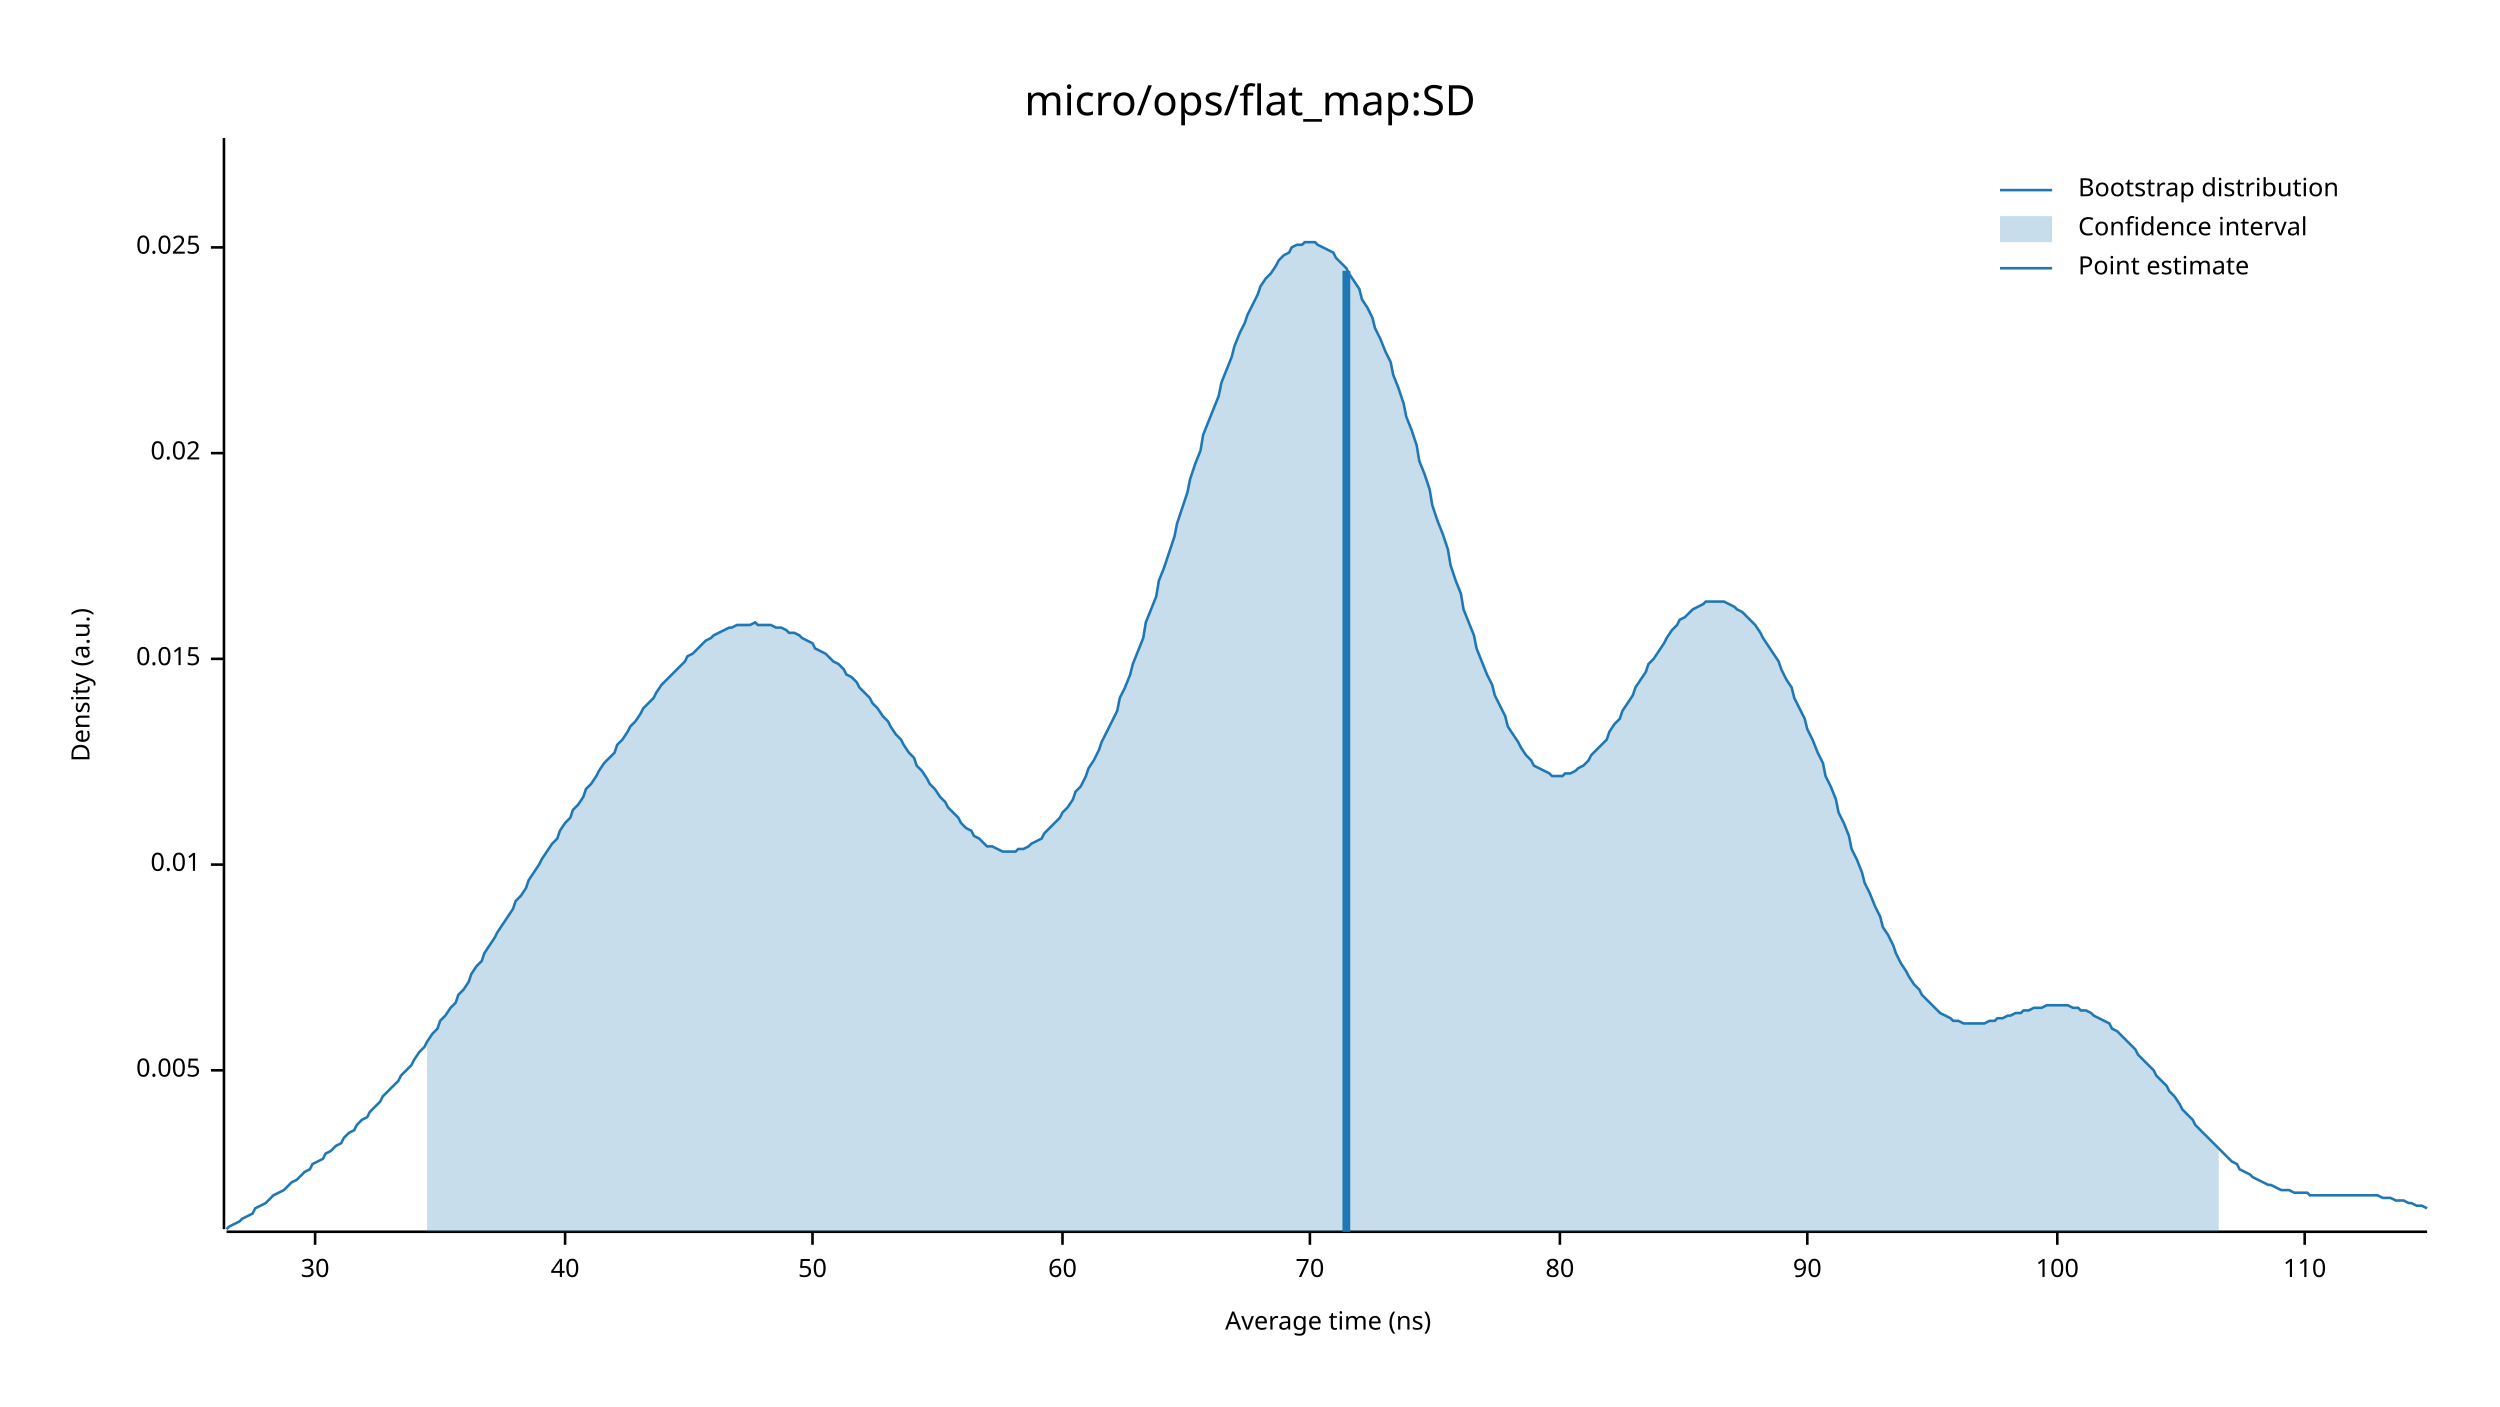
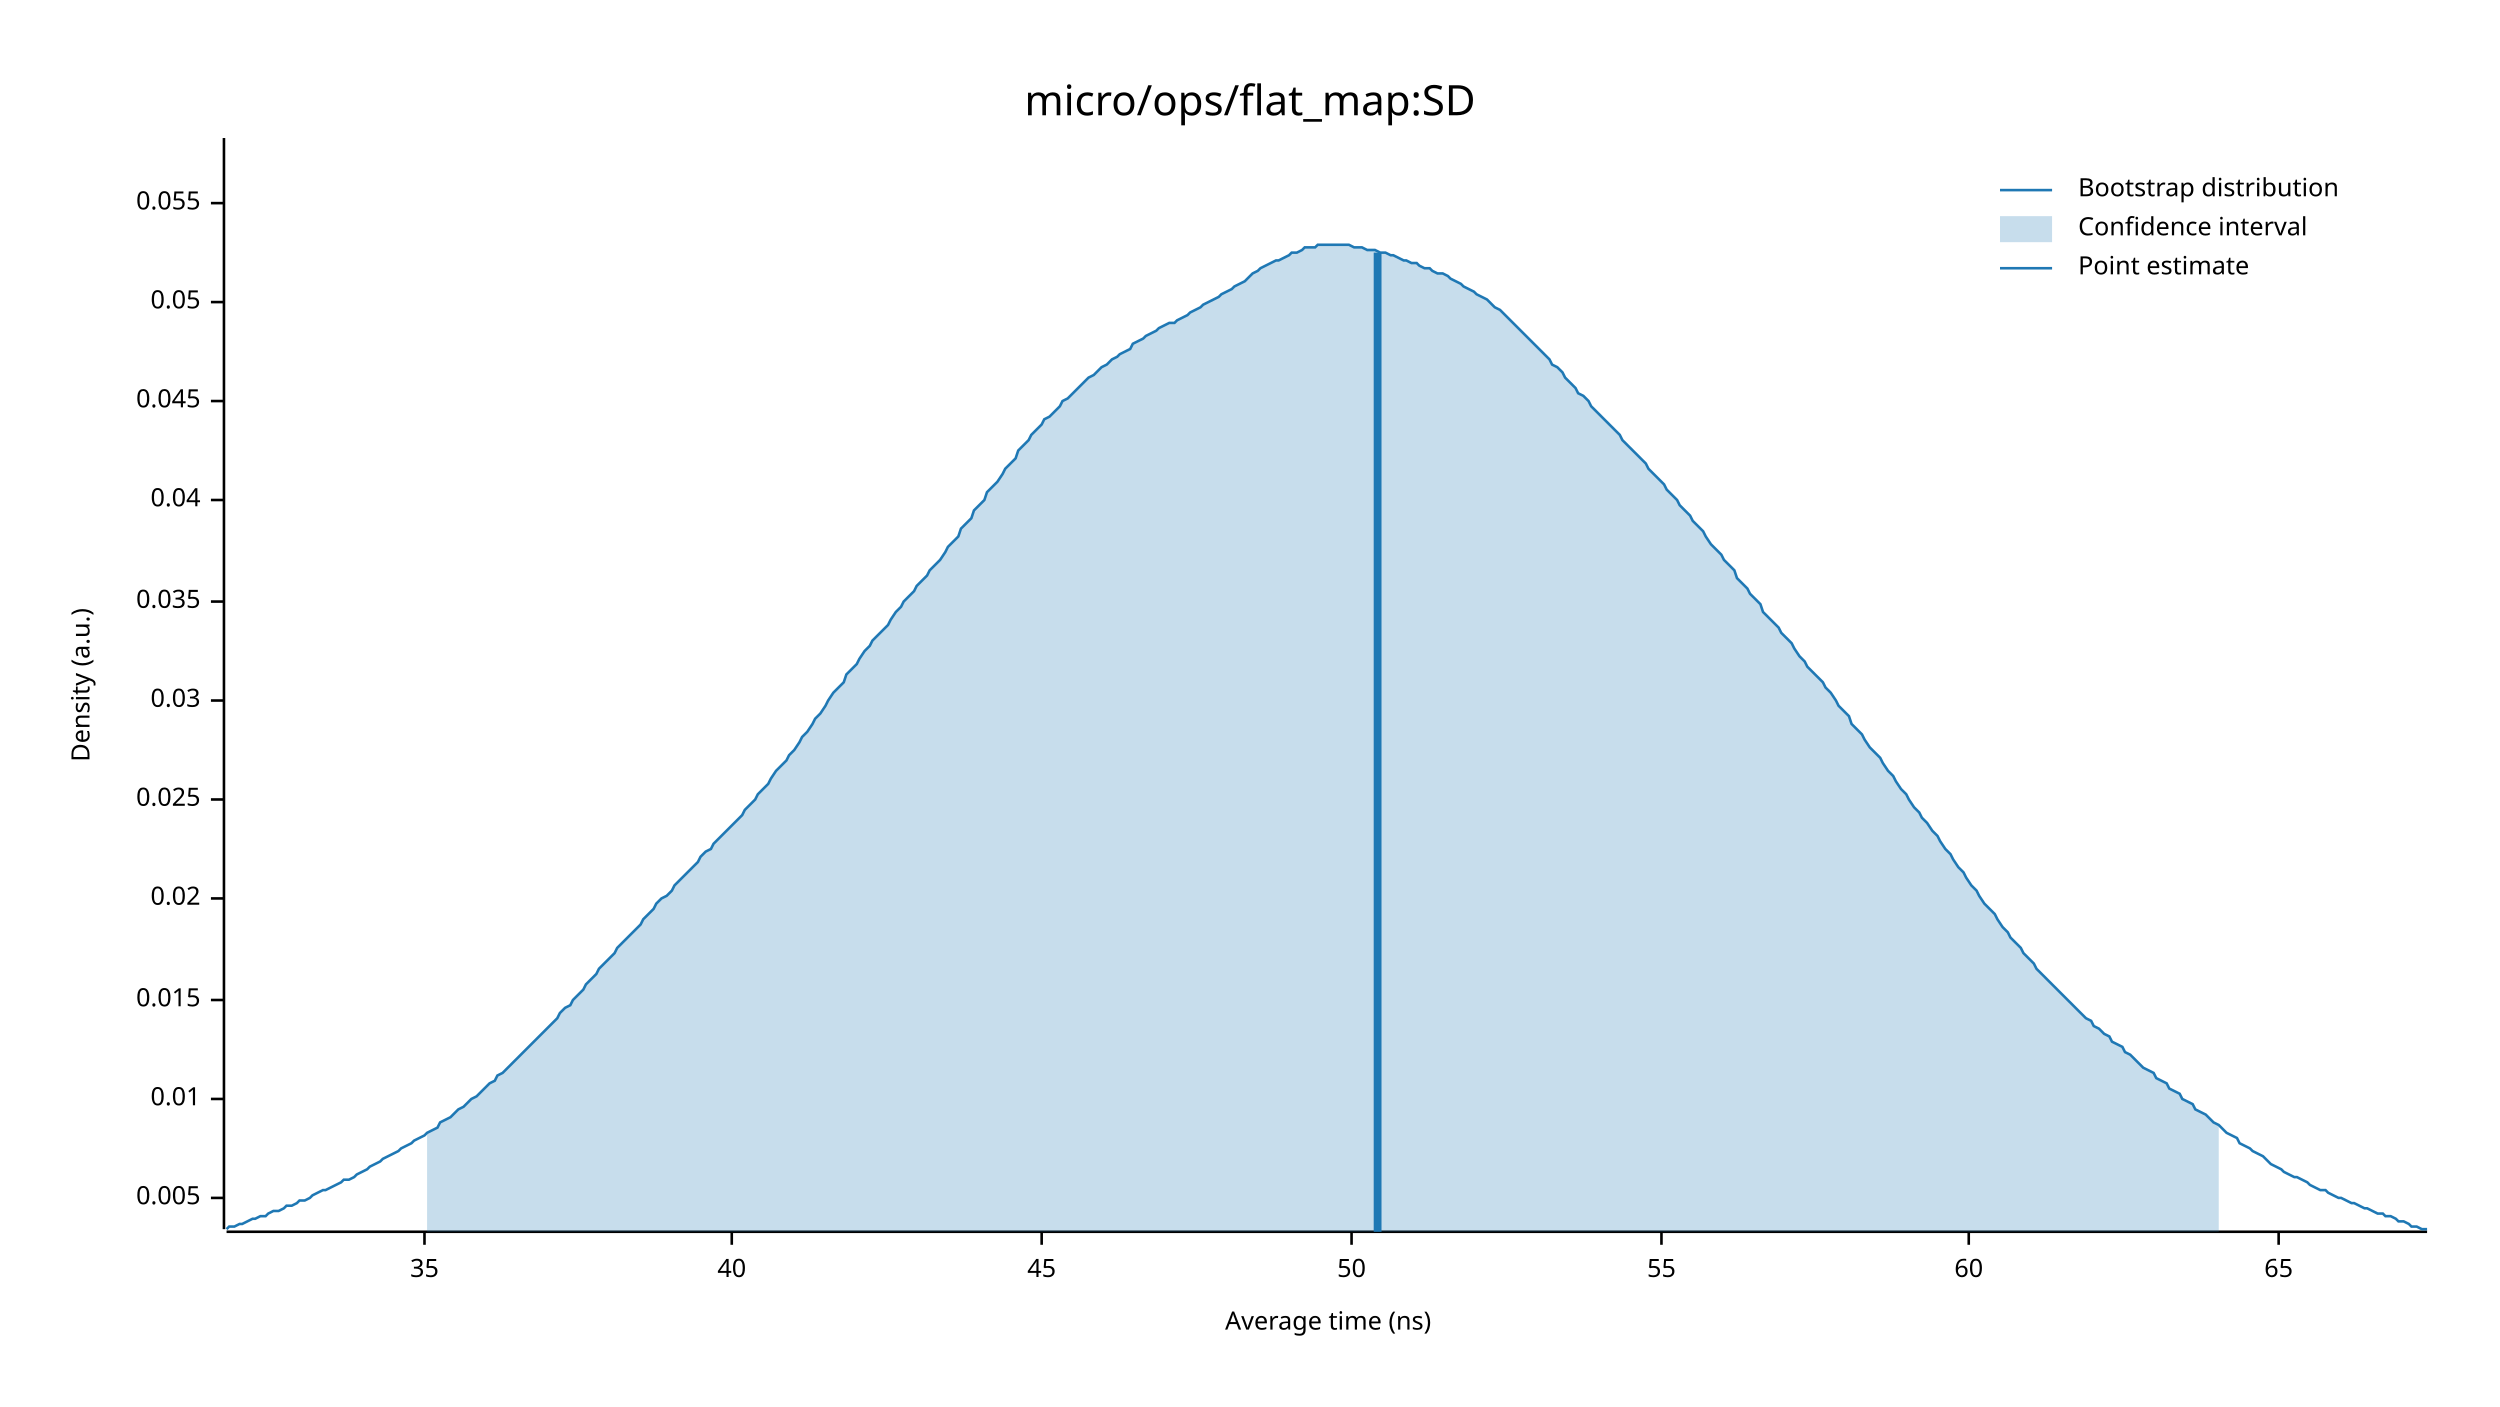
<svg xmlns="http://www.w3.org/2000/svg" width="960" height="540" viewBox="0 0 960 540">
  <text x="480" y="32" dy="0.76em" text-anchor="middle" font-family="sans-serif" font-size="16.129" opacity="1" fill="#000000">
micro/ops/flat_map:SD
</text>
  <text x="27" y="263" dy="0.76em" text-anchor="middle" font-family="sans-serif" font-size="9.677" opacity="1" fill="#000000" transform="rotate(270, 27, 263)">
Density (a.u.)
</text>
  <text x="510" y="513" dy="-0.5ex" text-anchor="middle" font-family="sans-serif" font-size="9.677" opacity="1" fill="#000000">
Average time (ns)
</text>
  <polyline fill="none" opacity="1" stroke="#000000" stroke-width="1" points="86,53 86,472 " />
-   <text x="77" y="411" dy="0.5ex" text-anchor="end" font-family="sans-serif" font-size="9.677" opacity="1" fill="#000000">
+   <text x="77" y="460" dy="0.5ex" text-anchor="end" font-family="sans-serif" font-size="9.677" opacity="1" fill="#000000">
0.005
</text>
-   <polyline fill="none" opacity="1" stroke="#000000" stroke-width="1" points="81,411 86,411 " />
-   <text x="77" y="332" dy="0.5ex" text-anchor="end" font-family="sans-serif" font-size="9.677" opacity="1" fill="#000000">
+   <polyline fill="none" opacity="1" stroke="#000000" stroke-width="1" points="81,460 86,460 " />
+   <text x="77" y="422" dy="0.5ex" text-anchor="end" font-family="sans-serif" font-size="9.677" opacity="1" fill="#000000">
0.01
</text>
-   <polyline fill="none" opacity="1" stroke="#000000" stroke-width="1" points="81,332 86,332 " />
-   <text x="77" y="253" dy="0.5ex" text-anchor="end" font-family="sans-serif" font-size="9.677" opacity="1" fill="#000000">
+   <polyline fill="none" opacity="1" stroke="#000000" stroke-width="1" points="81,422 86,422 " />
+   <text x="77" y="384" dy="0.5ex" text-anchor="end" font-family="sans-serif" font-size="9.677" opacity="1" fill="#000000">
0.015
</text>
-   <polyline fill="none" opacity="1" stroke="#000000" stroke-width="1" points="81,253 86,253 " />
-   <text x="77" y="174" dy="0.5ex" text-anchor="end" font-family="sans-serif" font-size="9.677" opacity="1" fill="#000000">
+   <polyline fill="none" opacity="1" stroke="#000000" stroke-width="1" points="81,384 86,384 " />
+   <text x="77" y="345" dy="0.5ex" text-anchor="end" font-family="sans-serif" font-size="9.677" opacity="1" fill="#000000">
0.02
</text>
-   <polyline fill="none" opacity="1" stroke="#000000" stroke-width="1" points="81,174 86,174 " />
-   <text x="77" y="95" dy="0.5ex" text-anchor="end" font-family="sans-serif" font-size="9.677" opacity="1" fill="#000000">
+   <polyline fill="none" opacity="1" stroke="#000000" stroke-width="1" points="81,345 86,345 " />
+   <text x="77" y="307" dy="0.5ex" text-anchor="end" font-family="sans-serif" font-size="9.677" opacity="1" fill="#000000">
0.025
</text>
-   <polyline fill="none" opacity="1" stroke="#000000" stroke-width="1" points="81,95 86,95 " />
+   <polyline fill="none" opacity="1" stroke="#000000" stroke-width="1" points="81,307 86,307 " />
+   <text x="77" y="269" dy="0.5ex" text-anchor="end" font-family="sans-serif" font-size="9.677" opacity="1" fill="#000000">
+ 0.03
+ </text>
+   <polyline fill="none" opacity="1" stroke="#000000" stroke-width="1" points="81,269 86,269 " />
+   <text x="77" y="231" dy="0.5ex" text-anchor="end" font-family="sans-serif" font-size="9.677" opacity="1" fill="#000000">
+ 0.035
+ </text>
+   <polyline fill="none" opacity="1" stroke="#000000" stroke-width="1" points="81,231 86,231 " />
+   <text x="77" y="192" dy="0.5ex" text-anchor="end" font-family="sans-serif" font-size="9.677" opacity="1" fill="#000000">
+ 0.04
+ </text>
+   <polyline fill="none" opacity="1" stroke="#000000" stroke-width="1" points="81,192 86,192 " />
+   <text x="77" y="154" dy="0.5ex" text-anchor="end" font-family="sans-serif" font-size="9.677" opacity="1" fill="#000000">
+ 0.045
+ </text>
+   <polyline fill="none" opacity="1" stroke="#000000" stroke-width="1" points="81,154 86,154 " />
+   <text x="77" y="116" dy="0.5ex" text-anchor="end" font-family="sans-serif" font-size="9.677" opacity="1" fill="#000000">
+ 0.05
+ </text>
+   <polyline fill="none" opacity="1" stroke="#000000" stroke-width="1" points="81,116 86,116 " />
+   <text x="77" y="78" dy="0.5ex" text-anchor="end" font-family="sans-serif" font-size="9.677" opacity="1" fill="#000000">
+ 0.055
+ </text>
+   <polyline fill="none" opacity="1" stroke="#000000" stroke-width="1" points="81,78 86,78 " />
  <polyline fill="none" opacity="1" stroke="#000000" stroke-width="1" points="87,473 932,473 " />
-   <text x="121" y="483" dy="0.76em" text-anchor="middle" font-family="sans-serif" font-size="9.677" opacity="1" fill="#000000">
- 30
+   <text x="163" y="483" dy="0.76em" text-anchor="middle" font-family="sans-serif" font-size="9.677" opacity="1" fill="#000000">
+ 35
</text>
-   <polyline fill="none" opacity="1" stroke="#000000" stroke-width="1" points="121,473 121,478 " />
-   <text x="217" y="483" dy="0.76em" text-anchor="middle" font-family="sans-serif" font-size="9.677" opacity="1" fill="#000000">
+   <polyline fill="none" opacity="1" stroke="#000000" stroke-width="1" points="163,473 163,478 " />
+   <text x="281" y="483" dy="0.76em" text-anchor="middle" font-family="sans-serif" font-size="9.677" opacity="1" fill="#000000">
40
</text>
-   <polyline fill="none" opacity="1" stroke="#000000" stroke-width="1" points="217,473 217,478 " />
-   <text x="312" y="483" dy="0.76em" text-anchor="middle" font-family="sans-serif" font-size="9.677" opacity="1" fill="#000000">
+   <polyline fill="none" opacity="1" stroke="#000000" stroke-width="1" points="281,473 281,478 " />
+   <text x="400" y="483" dy="0.76em" text-anchor="middle" font-family="sans-serif" font-size="9.677" opacity="1" fill="#000000">
+ 45
+ </text>
+   <polyline fill="none" opacity="1" stroke="#000000" stroke-width="1" points="400,473 400,478 " />
+   <text x="519" y="483" dy="0.76em" text-anchor="middle" font-family="sans-serif" font-size="9.677" opacity="1" fill="#000000">
50
</text>
-   <polyline fill="none" opacity="1" stroke="#000000" stroke-width="1" points="312,473 312,478 " />
-   <text x="408" y="483" dy="0.76em" text-anchor="middle" font-family="sans-serif" font-size="9.677" opacity="1" fill="#000000">
+   <polyline fill="none" opacity="1" stroke="#000000" stroke-width="1" points="519,473 519,478 " />
+   <text x="638" y="483" dy="0.76em" text-anchor="middle" font-family="sans-serif" font-size="9.677" opacity="1" fill="#000000">
+ 55
+ </text>
+   <polyline fill="none" opacity="1" stroke="#000000" stroke-width="1" points="638,473 638,478 " />
+   <text x="756" y="483" dy="0.76em" text-anchor="middle" font-family="sans-serif" font-size="9.677" opacity="1" fill="#000000">
60
</text>
-   <polyline fill="none" opacity="1" stroke="#000000" stroke-width="1" points="408,473 408,478 " />
-   <text x="503" y="483" dy="0.76em" text-anchor="middle" font-family="sans-serif" font-size="9.677" opacity="1" fill="#000000">
- 70
+   <polyline fill="none" opacity="1" stroke="#000000" stroke-width="1" points="756,473 756,478 " />
+   <text x="875" y="483" dy="0.76em" text-anchor="middle" font-family="sans-serif" font-size="9.677" opacity="1" fill="#000000">
+ 65
</text>
-   <polyline fill="none" opacity="1" stroke="#000000" stroke-width="1" points="503,473 503,478 " />
-   <text x="599" y="483" dy="0.76em" text-anchor="middle" font-family="sans-serif" font-size="9.677" opacity="1" fill="#000000">
- 80
- </text>
-   <polyline fill="none" opacity="1" stroke="#000000" stroke-width="1" points="599,473 599,478 " />
-   <text x="694" y="483" dy="0.76em" text-anchor="middle" font-family="sans-serif" font-size="9.677" opacity="1" fill="#000000">
- 90
- </text>
-   <polyline fill="none" opacity="1" stroke="#000000" stroke-width="1" points="694,473 694,478 " />
-   <text x="790" y="483" dy="0.76em" text-anchor="middle" font-family="sans-serif" font-size="9.677" opacity="1" fill="#000000">
- 100
- </text>
-   <polyline fill="none" opacity="1" stroke="#000000" stroke-width="1" points="790,473 790,478 " />
-   <text x="885" y="483" dy="0.76em" text-anchor="middle" font-family="sans-serif" font-size="9.677" opacity="1" fill="#000000">
- 110
- </text>
-   <polyline fill="none" opacity="1" stroke="#000000" stroke-width="1" points="885,473 885,478 " />
-   <polyline fill="none" opacity="1" stroke="#1F78B4" stroke-width="1" points="87,472 88,471 90,470 92,469 93,468 95,467 97,466 98,464 100,463 102,462 103,461 105,459 107,458 109,457 110,456 112,454 114,453 115,452 117,450 119,449 120,447 122,446 124,445 125,443 127,442 129,440 131,439 132,437 134,435 136,434 137,432 139,430 141,429 142,427 144,425 146,423 147,421 149,419 151,417 153,415 154,413 156,411 158,409 159,407 161,404 163,402 164,400 166,397 168,395 169,392 171,390 173,387 175,385 176,382 178,380 180,377 181,374 183,371 185,369 186,366 188,363 190,360 191,358 193,355 195,352 197,349 198,346 200,344 202,341 203,338 205,335 207,332 208,330 210,327 212,324 214,322 215,319 217,316 219,314 220,311 222,309 224,306 225,303 227,301 229,298 230,296 232,293 234,291 236,289 237,286 239,284 241,281 242,279 244,277 246,274 247,272 249,270 251,268 252,266 254,263 256,261 258,259 259,258 261,256 263,254 264,252 266,251 268,249 269,248 271,246 273,245 274,244 276,243 278,242 280,241 281,241 283,240 285,240 286,240 288,240 290,239 291,240 293,240 295,240 296,240 298,241 300,241 302,242 303,243 305,243 307,244 308,245 310,246 312,247 313,249 315,250 317,251 318,252 320,254 322,255 324,257 325,259 327,260 329,262 330,264 332,266 334,268 335,270 337,272 339,275 341,277 342,279 344,282 346,284 347,286 349,289 351,291 352,294 354,296 356,299 357,301 359,303 361,306 363,308 364,310 366,312 368,314 369,316 371,318 373,319 374,321 376,322 378,324 379,325 381,325 383,326 385,327 386,327 388,327 390,327 391,326 393,326 395,325 396,324 398,323 400,322 401,320 403,318 405,316 407,314 408,312 410,310 412,307 413,304 415,302 417,298 418,295 420,292 422,288 423,285 425,281 427,277 429,273 430,268 432,264 434,259 435,255 437,250 439,245 440,239 442,234 444,229 445,223 447,218 449,212 451,206 452,201 454,195 456,189 457,184 459,178 461,173 462,167 464,162 466,157 468,152 469,147 471,142 473,137 474,133 476,128 478,124 479,121 481,117 483,113 484,110 486,107 488,105 490,102 491,100 493,98 495,97 496,95 498,94 500,94 501,93 503,93 505,93 506,94 508,95 510,96 512,97 513,99 515,101 517,103 518,105 520,108 522,111 523,115 525,118 527,122 528,126 530,130 532,135 534,139 535,144 537,149 539,155 540,160 542,165 544,171 545,177 547,182 549,188 550,194 552,200 554,205 556,211 557,217 559,223 561,228 562,234 564,239 566,244 567,249 569,254 571,259 573,263 574,267 576,271 578,275 579,279 581,282 583,285 584,287 586,290 588,292 589,294 591,295 593,296 595,297 596,298 598,298 600,298 601,297 603,297 605,296 606,295 608,294 610,292 611,290 613,288 615,286 617,284 618,281 620,278 622,276 623,273 625,270 627,267 628,264 630,261 632,258 633,255 635,253 637,250 639,247 640,245 642,242 644,240 645,238 647,237 649,235 650,234 652,233 654,232 655,231 657,231 659,231 661,231 662,231 664,232 666,233 667,234 669,235 671,237 672,238 674,240 676,243 677,245 679,248 681,251 683,254 684,257 686,261 688,264 689,268 691,272 693,276 694,280 696,284 698,289 700,293 701,298 703,302 705,307 706,312 708,316 710,321 711,326 713,330 715,335 716,339 718,343 720,348 722,352 723,356 725,359 727,363 728,366 730,370 732,373 733,375 735,378 737,380 738,382 740,384 742,386 744,388 745,389 747,390 749,391 750,392 752,392 754,393 755,393 757,393 759,393 760,393 762,393 764,392 766,392 767,391 769,391 771,390 772,390 774,389 776,389 777,388 779,388 781,387 782,387 784,387 786,386 788,386 789,386 791,386 793,386 794,386 796,387 798,387 799,388 801,388 803,389 804,390 806,391 808,392 810,393 811,395 813,396 815,398 816,399 818,401 820,403 821,405 823,407 825,409 827,411 828,413 830,415 832,417 833,419 835,421 837,424 838,426 840,428 842,430 843,432 845,434 847,436 849,438 850,439 852,441 854,443 855,444 857,446 859,447 860,449 862,450 864,451 865,452 867,453 869,454 871,455 872,455 874,456 876,457 877,457 879,457 881,458 882,458 884,458 886,458 887,459 889,459 891,459 893,459 894,459 896,459 898,459 899,459 901,459 903,459 904,459 906,459 908,459 909,459 911,459 913,459 915,460 916,460 918,460 920,461 921,461 923,461 925,462 926,462 928,463 930,463 932,464 " />
-   <polygon opacity="0.25" fill="#1F78B4" points="164,400 166,397 168,395 169,392 171,390 173,387 175,385 176,382 178,380 180,377 181,374 183,371 185,369 186,366 188,363 190,360 191,358 193,355 195,352 197,349 198,346 200,344 202,341 203,338 205,335 207,332 208,330 210,327 212,324 214,322 215,319 217,316 219,314 220,311 222,309 224,306 225,303 227,301 229,298 230,296 232,293 234,291 236,289 237,286 239,284 241,281 242,279 244,277 246,274 247,272 249,270 251,268 252,266 254,263 256,261 258,259 259,258 261,256 263,254 264,252 266,251 268,249 269,248 271,246 273,245 274,244 276,243 278,242 280,241 281,241 283,240 285,240 286,240 288,240 290,239 291,240 293,240 295,240 296,240 298,241 300,241 302,242 303,243 305,243 307,244 308,245 310,246 312,247 313,249 315,250 317,251 318,252 320,254 322,255 324,257 325,259 327,260 329,262 330,264 332,266 334,268 335,270 337,272 339,275 341,277 342,279 344,282 346,284 347,286 349,289 351,291 352,294 354,296 356,299 357,301 359,303 361,306 363,308 364,310 366,312 368,314 369,316 371,318 373,319 374,321 376,322 378,324 379,325 381,325 383,326 385,327 386,327 388,327 390,327 391,326 393,326 395,325 396,324 398,323 400,322 401,320 403,318 405,316 407,314 408,312 410,310 412,307 413,304 415,302 417,298 418,295 420,292 422,288 423,285 425,281 427,277 429,273 430,268 432,264 434,259 435,255 437,250 439,245 440,239 442,234 444,229 445,223 447,218 449,212 451,206 452,201 454,195 456,189 457,184 459,178 461,173 462,167 464,162 466,157 468,152 469,147 471,142 473,137 474,133 476,128 478,124 479,121 481,117 483,113 484,110 486,107 488,105 490,102 491,100 493,98 495,97 496,95 498,94 500,94 501,93 503,93 505,93 506,94 508,95 510,96 512,97 513,99 515,101 517,103 518,105 520,108 522,111 523,115 525,118 527,122 528,126 530,130 532,135 534,139 535,144 537,149 539,155 540,160 542,165 544,171 545,177 547,182 549,188 550,194 552,200 554,205 556,211 557,217 559,223 561,228 562,234 564,239 566,244 567,249 569,254 571,259 573,263 574,267 576,271 578,275 579,279 581,282 583,285 584,287 586,290 588,292 589,294 591,295 593,296 595,297 596,298 598,298 600,298 601,297 603,297 605,296 606,295 608,294 610,292 611,290 613,288 615,286 617,284 618,281 620,278 622,276 623,273 625,270 627,267 628,264 630,261 632,258 633,255 635,253 637,250 639,247 640,245 642,242 644,240 645,238 647,237 649,235 650,234 652,233 654,232 655,231 657,231 659,231 661,231 662,231 664,232 666,233 667,234 669,235 671,237 672,238 674,240 676,243 677,245 679,248 681,251 683,254 684,257 686,261 688,264 689,268 691,272 693,276 694,280 696,284 698,289 700,293 701,298 703,302 705,307 706,312 708,316 710,321 711,326 713,330 715,335 716,339 718,343 720,348 722,352 723,356 725,359 727,363 728,366 730,370 732,373 733,375 735,378 737,380 738,382 740,384 742,386 744,388 745,389 747,390 749,391 750,392 752,392 754,393 755,393 757,393 759,393 760,393 762,393 764,392 766,392 767,391 769,391 771,390 772,390 774,389 776,389 777,388 779,388 781,387 782,387 784,387 786,386 788,386 789,386 791,386 793,386 794,386 796,387 798,387 799,388 801,388 803,389 804,390 806,391 808,392 810,393 811,395 813,396 815,398 816,399 818,401 820,403 821,405 823,407 825,409 827,411 828,413 830,415 832,417 833,419 835,421 837,424 838,426 840,428 842,430 843,432 845,434 847,436 849,438 850,439 852,441 852,473 164,473 " />
-   <polyline fill="none" opacity="1" stroke="#1F78B4" stroke-width="3" points="517,473 517,104 " />
+   <polyline fill="none" opacity="1" stroke="#000000" stroke-width="1" points="875,473 875,478 " />
+   <polyline fill="none" opacity="1" stroke="#1F78B4" stroke-width="1" points="87,472 88,471 90,471 92,470 93,470 95,469 97,468 98,468 100,467 102,467 103,466 105,465 107,465 109,464 110,463 112,463 114,462 115,461 117,461 119,460 120,459 122,458 124,457 125,457 127,456 129,455 131,454 132,453 134,453 136,452 137,451 139,450 141,449 142,448 144,447 146,446 147,445 149,444 151,443 153,442 154,441 156,440 158,439 159,438 161,437 163,436 164,435 166,434 168,433 169,431 171,430 173,429 175,427 176,426 178,425 180,423 181,422 183,421 185,419 186,418 188,416 190,415 191,413 193,412 195,410 197,408 198,407 200,405 202,403 203,402 205,400 207,398 208,397 210,395 212,393 214,391 215,389 217,387 219,386 220,384 222,382 224,380 225,378 227,376 229,374 230,372 232,370 234,368 236,366 237,364 239,362 241,360 242,359 244,357 246,355 247,353 249,351 251,349 252,347 254,345 256,344 258,342 259,340 261,338 263,336 264,335 266,333 268,331 269,329 271,327 273,326 274,324 276,322 278,320 280,318 281,317 283,315 285,313 286,311 288,309 290,307 291,305 293,303 295,301 296,299 298,296 300,294 302,292 303,290 305,288 307,285 308,283 310,281 312,278 313,276 315,274 317,271 318,269 320,266 322,264 324,262 325,259 327,257 329,255 330,253 332,250 334,248 335,246 337,244 339,242 341,240 342,238 344,235 346,233 347,231 349,229 351,227 352,225 354,223 356,221 357,219 359,217 361,215 363,212 364,210 366,208 368,206 369,203 371,201 373,199 374,196 376,194 378,192 379,189 381,187 383,185 385,182 386,180 388,178 390,176 391,173 393,171 395,169 396,167 398,165 400,163 401,161 403,160 405,158 407,156 408,154 410,153 412,151 413,150 415,148 417,146 418,145 420,144 422,142 423,141 425,140 427,138 429,137 430,136 432,135 434,134 435,132 437,131 439,130 440,129 442,128 444,127 445,126 447,125 449,124 451,124 452,123 454,122 456,121 457,120 459,119 461,118 462,117 464,116 466,115 468,114 469,113 471,112 473,111 474,110 476,109 478,108 479,107 481,105 483,104 484,103 486,102 488,101 490,100 491,100 493,99 495,98 496,97 498,97 500,96 501,95 503,95 505,95 506,94 508,94 510,94 512,94 513,94 515,94 517,94 518,94 520,95 522,95 523,95 525,96 527,96 528,96 530,97 532,97 534,98 535,98 537,99 539,100 540,100 542,101 544,101 545,102 547,103 549,103 550,104 552,105 554,105 556,106 557,107 559,108 561,109 562,110 564,111 566,112 567,113 569,114 571,115 573,117 574,118 576,119 578,121 579,122 581,124 583,126 584,127 586,129 588,131 589,132 591,134 593,136 595,138 596,140 598,141 600,143 601,145 603,147 605,149 606,151 608,152 610,154 611,156 613,158 615,160 617,162 618,163 620,165 622,167 623,169 625,171 627,173 628,174 630,176 632,178 633,180 635,182 637,184 639,186 640,188 642,190 644,192 645,194 647,196 649,198 650,200 652,202 654,204 655,206 657,209 659,211 661,213 662,215 664,217 666,219 667,222 669,224 671,226 672,228 674,230 676,232 677,235 679,237 681,239 683,241 684,243 686,245 688,247 689,249 691,252 693,254 694,256 696,258 698,260 700,262 701,264 703,266 705,269 706,271 708,273 710,275 711,278 713,280 715,282 716,284 718,287 720,289 722,291 723,293 725,296 727,298 728,300 730,303 732,305 733,307 735,310 737,312 738,314 740,316 742,319 744,321 745,323 747,326 749,328 750,330 752,333 754,335 755,337 757,340 759,342 760,344 762,347 764,349 766,351 767,353 769,356 771,358 772,360 774,362 776,364 777,366 779,368 781,370 782,372 784,374 786,376 788,378 789,379 791,381 793,383 794,384 796,386 798,388 799,389 801,391 803,392 804,394 806,395 808,397 810,398 811,400 813,401 815,402 816,404 818,405 820,407 821,408 823,410 825,411 827,412 828,414 830,415 832,416 833,418 835,419 837,420 838,422 840,423 842,424 843,426 845,427 847,428 849,430 850,431 852,432 854,434 855,435 857,436 859,437 860,439 862,440 864,441 865,442 867,443 869,444 871,446 872,447 874,448 876,449 877,450 879,451 881,452 882,452 884,453 886,454 887,455 889,456 891,457 893,457 894,458 896,459 898,460 899,460 901,461 903,462 904,462 906,463 908,464 909,464 911,465 913,466 915,466 916,467 918,467 920,468 921,469 923,469 925,470 926,471 928,471 930,472 932,472 " />
+   <polygon opacity="0.25" fill="#1F78B4" points="164,435 166,434 168,433 169,431 171,430 173,429 175,427 176,426 178,425 180,423 181,422 183,421 185,419 186,418 188,416 190,415 191,413 193,412 195,410 197,408 198,407 200,405 202,403 203,402 205,400 207,398 208,397 210,395 212,393 214,391 215,389 217,387 219,386 220,384 222,382 224,380 225,378 227,376 229,374 230,372 232,370 234,368 236,366 237,364 239,362 241,360 242,359 244,357 246,355 247,353 249,351 251,349 252,347 254,345 256,344 258,342 259,340 261,338 263,336 264,335 266,333 268,331 269,329 271,327 273,326 274,324 276,322 278,320 280,318 281,317 283,315 285,313 286,311 288,309 290,307 291,305 293,303 295,301 296,299 298,296 300,294 302,292 303,290 305,288 307,285 308,283 310,281 312,278 313,276 315,274 317,271 318,269 320,266 322,264 324,262 325,259 327,257 329,255 330,253 332,250 334,248 335,246 337,244 339,242 341,240 342,238 344,235 346,233 347,231 349,229 351,227 352,225 354,223 356,221 357,219 359,217 361,215 363,212 364,210 366,208 368,206 369,203 371,201 373,199 374,196 376,194 378,192 379,189 381,187 383,185 385,182 386,180 388,178 390,176 391,173 393,171 395,169 396,167 398,165 400,163 401,161 403,160 405,158 407,156 408,154 410,153 412,151 413,150 415,148 417,146 418,145 420,144 422,142 423,141 425,140 427,138 429,137 430,136 432,135 434,134 435,132 437,131 439,130 440,129 442,128 444,127 445,126 447,125 449,124 451,124 452,123 454,122 456,121 457,120 459,119 461,118 462,117 464,116 466,115 468,114 469,113 471,112 473,111 474,110 476,109 478,108 479,107 481,105 483,104 484,103 486,102 488,101 490,100 491,100 493,99 495,98 496,97 498,97 500,96 501,95 503,95 505,95 506,94 508,94 510,94 512,94 513,94 515,94 517,94 518,94 520,95 522,95 523,95 525,96 527,96 528,96 530,97 532,97 534,98 535,98 537,99 539,100 540,100 542,101 544,101 545,102 547,103 549,103 550,104 552,105 554,105 556,106 557,107 559,108 561,109 562,110 564,111 566,112 567,113 569,114 571,115 573,117 574,118 576,119 578,121 579,122 581,124 583,126 584,127 586,129 588,131 589,132 591,134 593,136 595,138 596,140 598,141 600,143 601,145 603,147 605,149 606,151 608,152 610,154 611,156 613,158 615,160 617,162 618,163 620,165 622,167 623,169 625,171 627,173 628,174 630,176 632,178 633,180 635,182 637,184 639,186 640,188 642,190 644,192 645,194 647,196 649,198 650,200 652,202 654,204 655,206 657,209 659,211 661,213 662,215 664,217 666,219 667,222 669,224 671,226 672,228 674,230 676,232 677,235 679,237 681,239 683,241 684,243 686,245 688,247 689,249 691,252 693,254 694,256 696,258 698,260 700,262 701,264 703,266 705,269 706,271 708,273 710,275 711,278 713,280 715,282 716,284 718,287 720,289 722,291 723,293 725,296 727,298 728,300 730,303 732,305 733,307 735,310 737,312 738,314 740,316 742,319 744,321 745,323 747,326 749,328 750,330 752,333 754,335 755,337 757,340 759,342 760,344 762,347 764,349 766,351 767,353 769,356 771,358 772,360 774,362 776,364 777,366 779,368 781,370 782,372 784,374 786,376 788,378 789,379 791,381 793,383 794,384 796,386 798,388 799,389 801,391 803,392 804,394 806,395 808,397 810,398 811,400 813,401 815,402 816,404 818,405 820,407 821,408 823,410 825,411 827,412 828,414 830,415 832,416 833,418 835,419 837,420 838,422 840,423 842,424 843,426 845,427 847,428 849,430 850,431 852,432 852,473 164,473 " />
+   <polyline fill="none" opacity="1" stroke="#1F78B4" stroke-width="3" points="529,473 529,97 " />
  <text x="798" y="68" dy="0.76em" text-anchor="start" font-family="sans-serif" font-size="9.677" opacity="1" fill="#000000">
Bootstrap distribution
</text>
  <text x="798" y="83" dy="0.76em" text-anchor="start" font-family="sans-serif" font-size="9.677" opacity="1" fill="#000000">
Confidence interval
</text>
  <text x="798" y="98" dy="0.76em" text-anchor="start" font-family="sans-serif" font-size="9.677" opacity="1" fill="#000000">
Point estimate
</text>
  <polyline fill="none" opacity="1" stroke="#1F78B4" stroke-width="1" points="768,73 788,73 " />
  <rect x="768" y="83" width="20" height="10" opacity="0.25" fill="#1F78B4" stroke="none" />
  <polyline fill="none" opacity="1" stroke="#1F78B4" stroke-width="1" points="768,103 788,103 " />
</svg>
